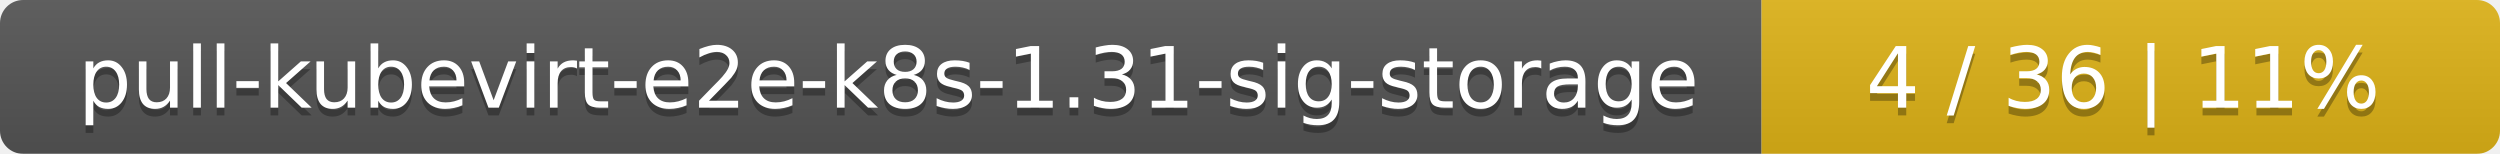
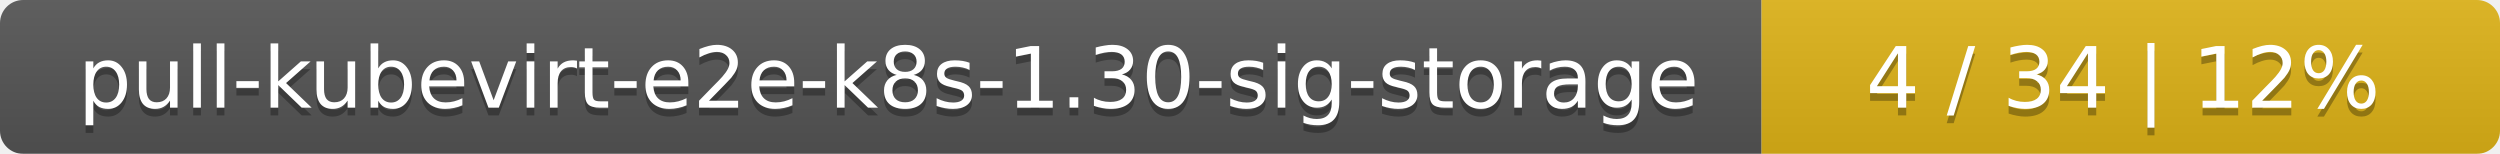
<svg xmlns="http://www.w3.org/2000/svg" width="325" height="20">
  <linearGradient id="smooth" x2="0" y2="100%">
    <stop offset="0" stop-color="#bbb" stop-opacity=".1" />
    <stop offset="1" stop-opacity=".1" />
  </linearGradient>
  <mask id="round">
    <rect width="325" height="20" rx="3" fill="#fff" />
  </mask>
  <g mask="url(#round)">
    <rect width="229" height="20" fill="#555" />
    <rect x="229" width="96" height="20" fill="#dfb317" />
    <rect width="325" height="20" fill="url(#smooth)" />
  </g>
  <g fill="#fff" text-anchor="middle" font-family="DejaVu Sans,Verdana,Geneva,sans-serif" font-size="11">
-     <text x="115.5" y="15" fill="#010101" fill-opacity=".3">pull-kubevirt-e2e-k8s-1.31-sig-storage</text>
-     <text x="115.5" y="14">pull-kubevirt-e2e-k8s-1.31-sig-storage</text>
-     <text x="276" y="15" fill="#010101" fill-opacity=".3">4 / 36    |    11%</text>
-     <text x="276" y="14">4 / 36    |    11%</text>
+     <text x="115.5" y="15" fill="#010101" fill-opacity=".3">pull-kubevirt-e2e-k8s-1.30-sig-storage</text>
+     <text x="115.5" y="14">pull-kubevirt-e2e-k8s-1.30-sig-storage</text>
+     <text x="276" y="15" fill="#010101" fill-opacity=".3">4 / 34    |    12%</text>
+     <text x="276" y="14">4 / 34    |    12%</text>
  </g>
</svg>
